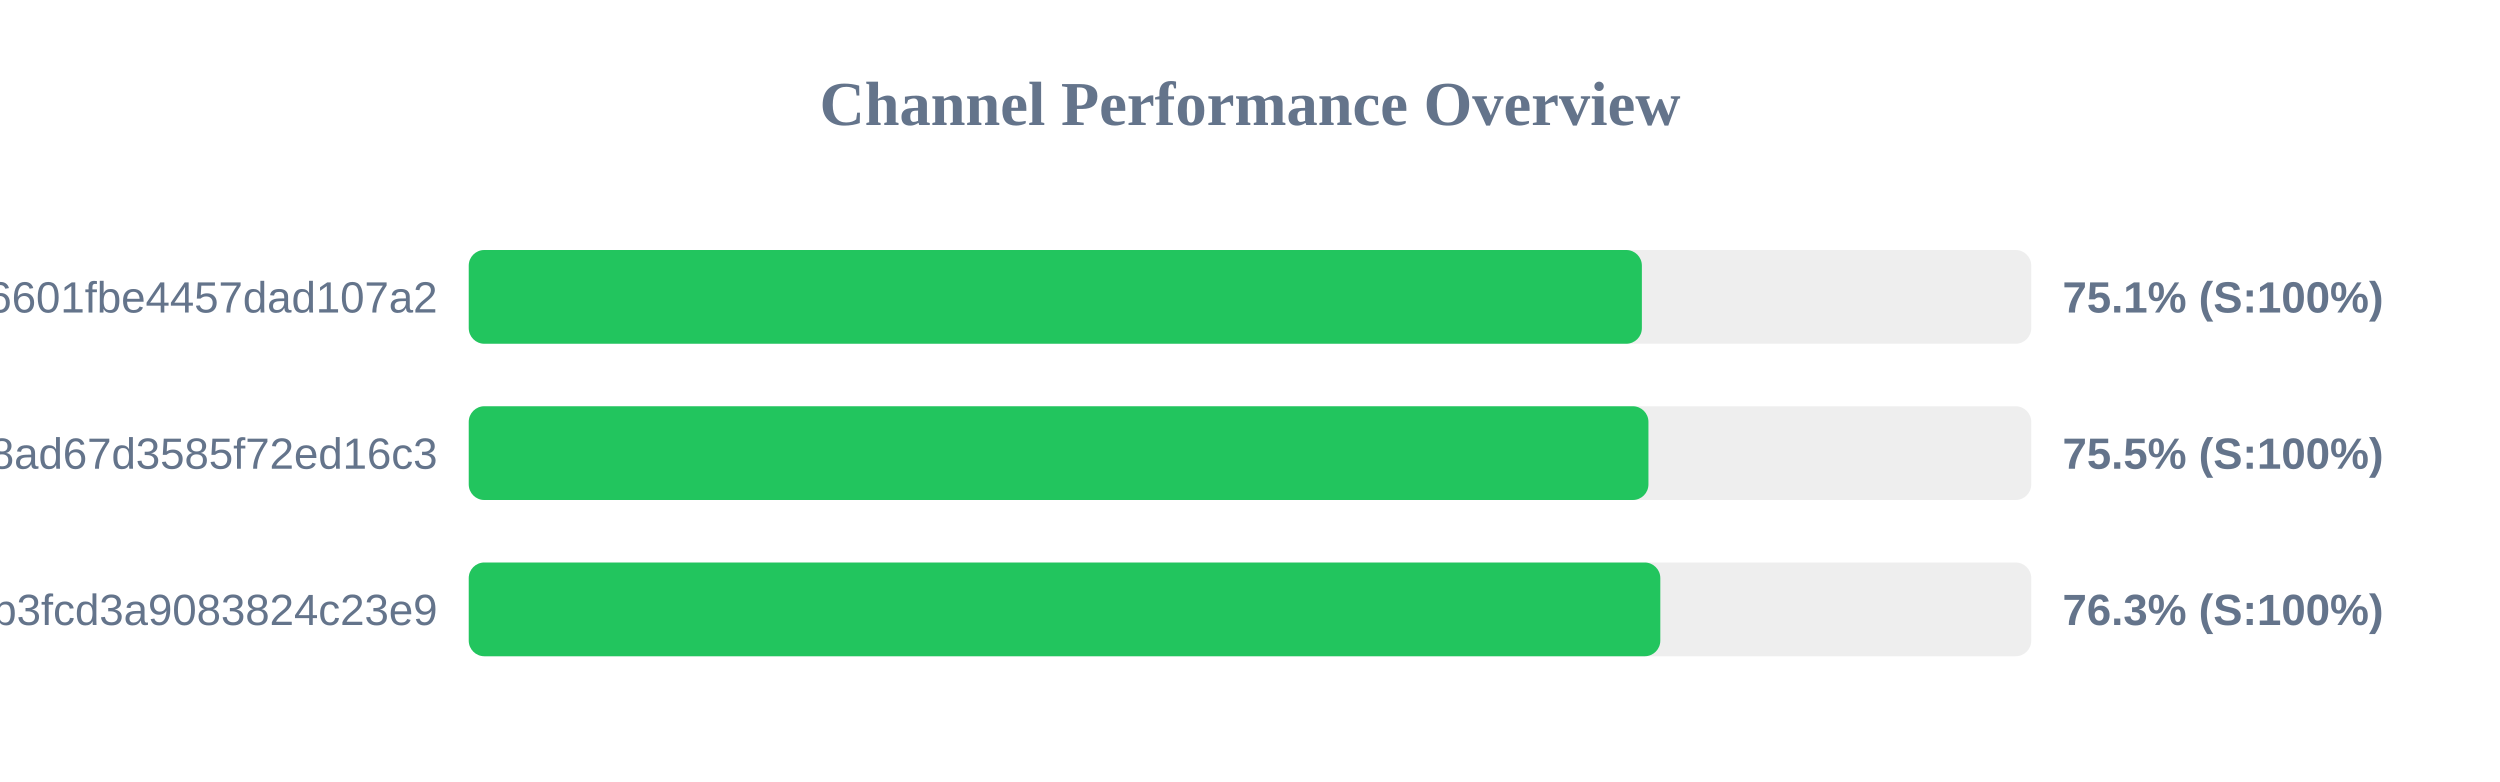
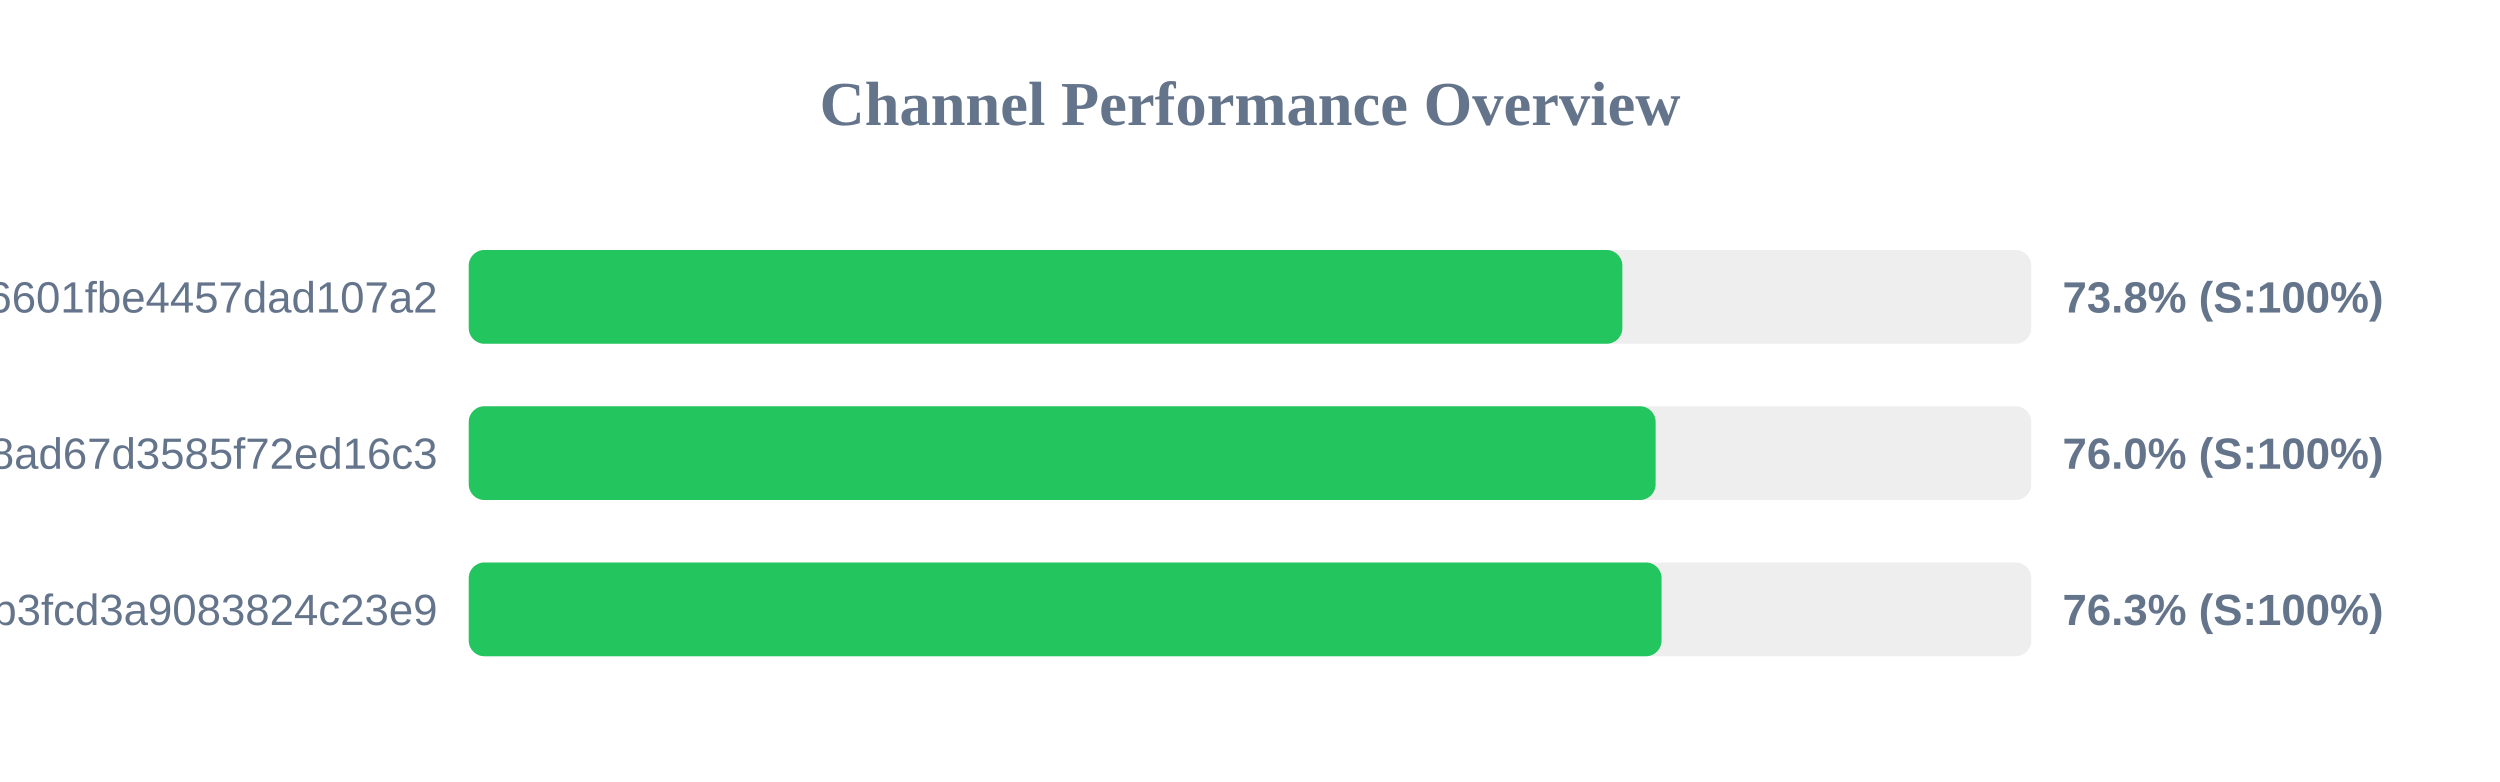
<svg xmlns="http://www.w3.org/2000/svg" width="800" height="250" version="1.1">
  <style>
        .row { font: 14px Arial; fill: #64748b; }
        .score { font: bold 14px Arial; fill: #64748b; }
    </style>
  <text x="400" y="40" text-anchor="middle" font-size="20px" font-weight="bold" fill="#64748b">Channel Performance Overview</text>
  <rect x="150" y="80" width="500" height="30" fill="#eee" rx="5" />
-   <rect x="150" y="80" width="375.4" height="30" fill="#22c55e" rx="5" />
+   <rect x="150" y="80" width="369.15" height="30" fill="#22c55e" rx="5" />
  <text x="140" y="100" text-anchor="end" class="row">6ca22ad3b96aa6601fbe4457dad107a2</text>
-   <text x="660" y="100" text-anchor="start" class="score">75.1% (S:100%)</text>
+   <text x="660" y="100" text-anchor="start" class="score">73.8% (S:100%)</text>
  <rect x="150" y="130" width="500" height="30" fill="#eee" rx="5" />
-   <rect x="150" y="130" width="377.5" height="30" fill="#22c55e" rx="5" />
+   <rect x="150" y="130" width="379.8" height="30" fill="#22c55e" rx="5" />
  <text x="140" y="150" text-anchor="end" class="row">d2ddf60933dd08ad67d3585f72ed16c3</text>
-   <text x="660" y="150" text-anchor="start" class="score">75.5% (S:100%)</text>
+   <text x="660" y="150" text-anchor="start" class="score">76.0% (S:100%)</text>
  <rect x="150" y="180" width="500" height="30" fill="#eee" rx="5" />
-   <rect x="150" y="180" width="381.3" height="30" fill="#22c55e" rx="5" />
+   <rect x="150" y="180" width="381.7" height="30" fill="#22c55e" rx="5" />
  <text x="140" y="200" text-anchor="end" class="row">subscribe?token=8bc38a0c131e9b3fcd3a9083824c23e9</text>
  <text x="660" y="200" text-anchor="start" class="score">76.3% (S:100%)</text>
</svg>
